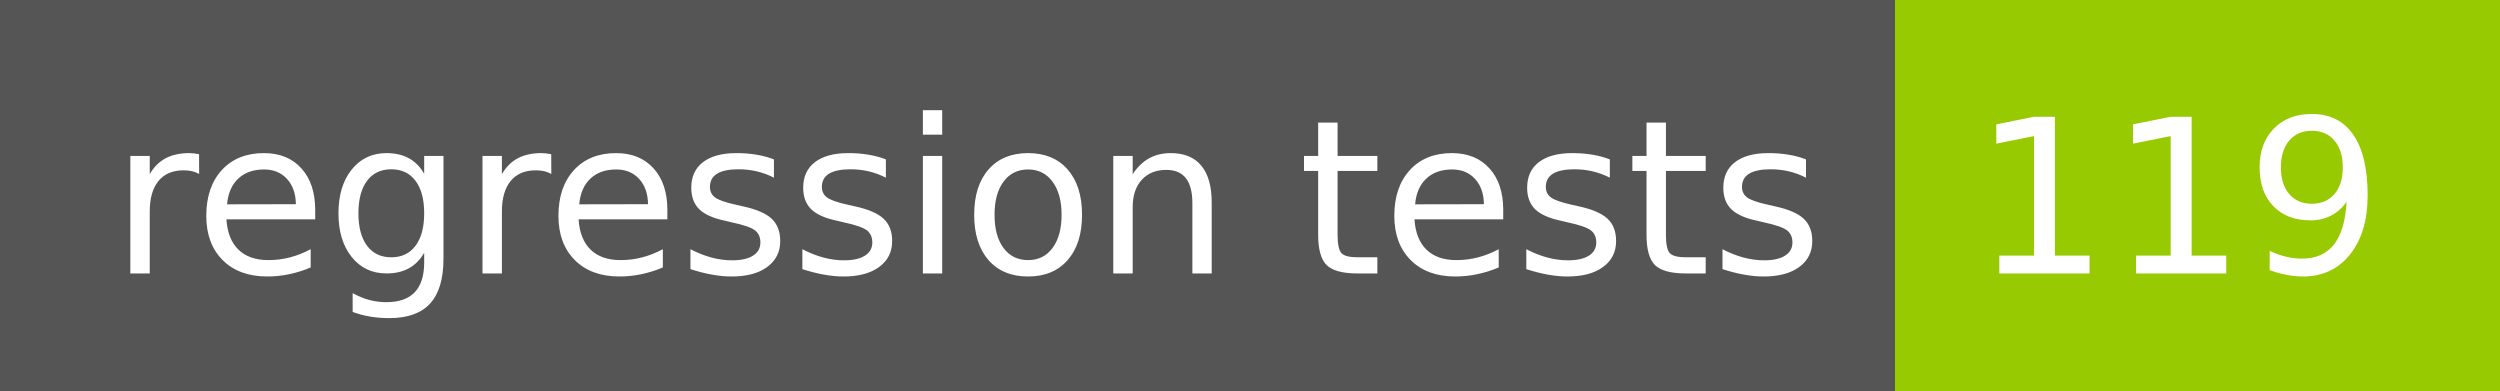
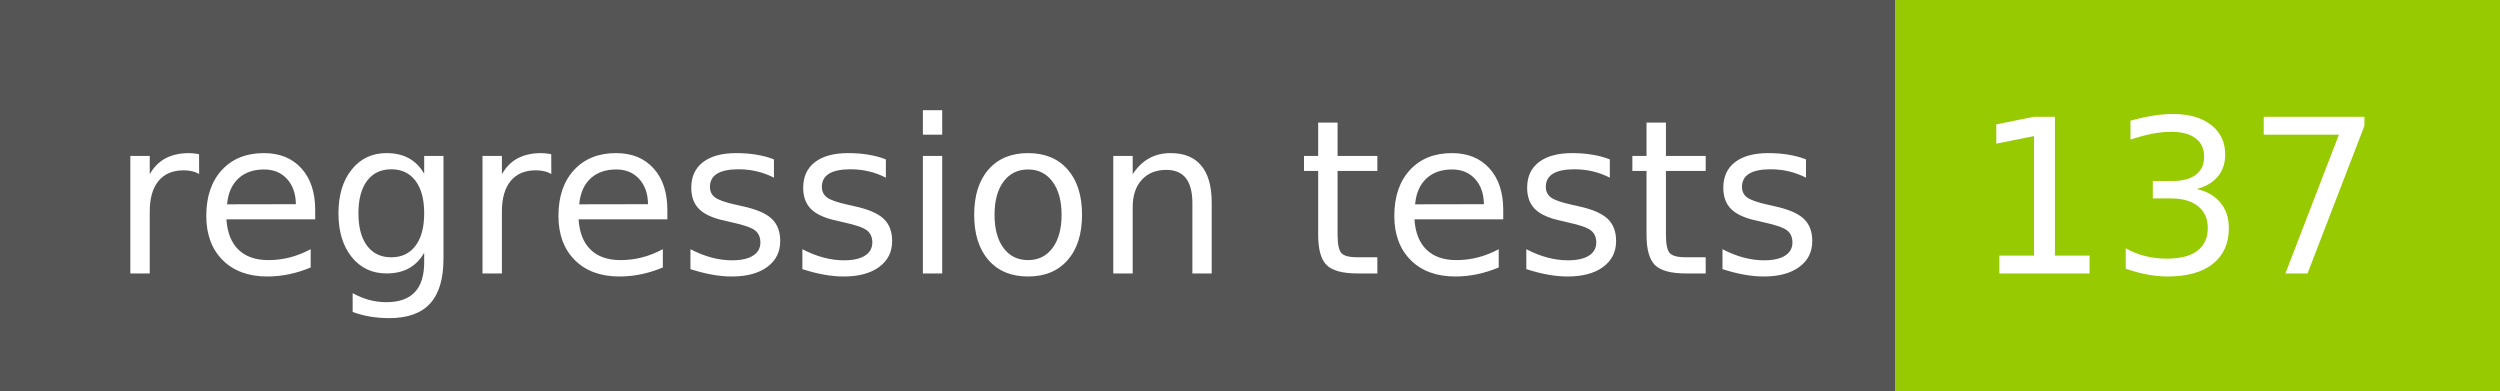
- <svg xmlns="http://www.w3.org/2000/svg" width="128" height="20" role="img" aria-label="regression tests: 119">
+ <svg xmlns="http://www.w3.org/2000/svg" width="128" height="20" role="img" aria-label="regression tests: 137">
  <g shape-rendering="crispEdges">
    <rect width="97" height="20" fill="#555" />
    <rect x="97" width="31" height="20" fill="#97ca00" />
  </g>
  <g fill="#fff" text-anchor="middle" font-family="Verdana,Geneva,DejaVu Sans,sans-serif" text-rendering="geometricPrecision" font-size="110">
    <text x="495" y="140" transform="scale(.1)" fill="#fff" textLength="870">regression tests</text>
-     <text x="1115" y="140" transform="scale(.1)" fill="#fff" textLength="210">119</text>
+     <text x="1115" y="140" transform="scale(.1)" fill="#fff" textLength="210">137</text>
  </g>
</svg>
